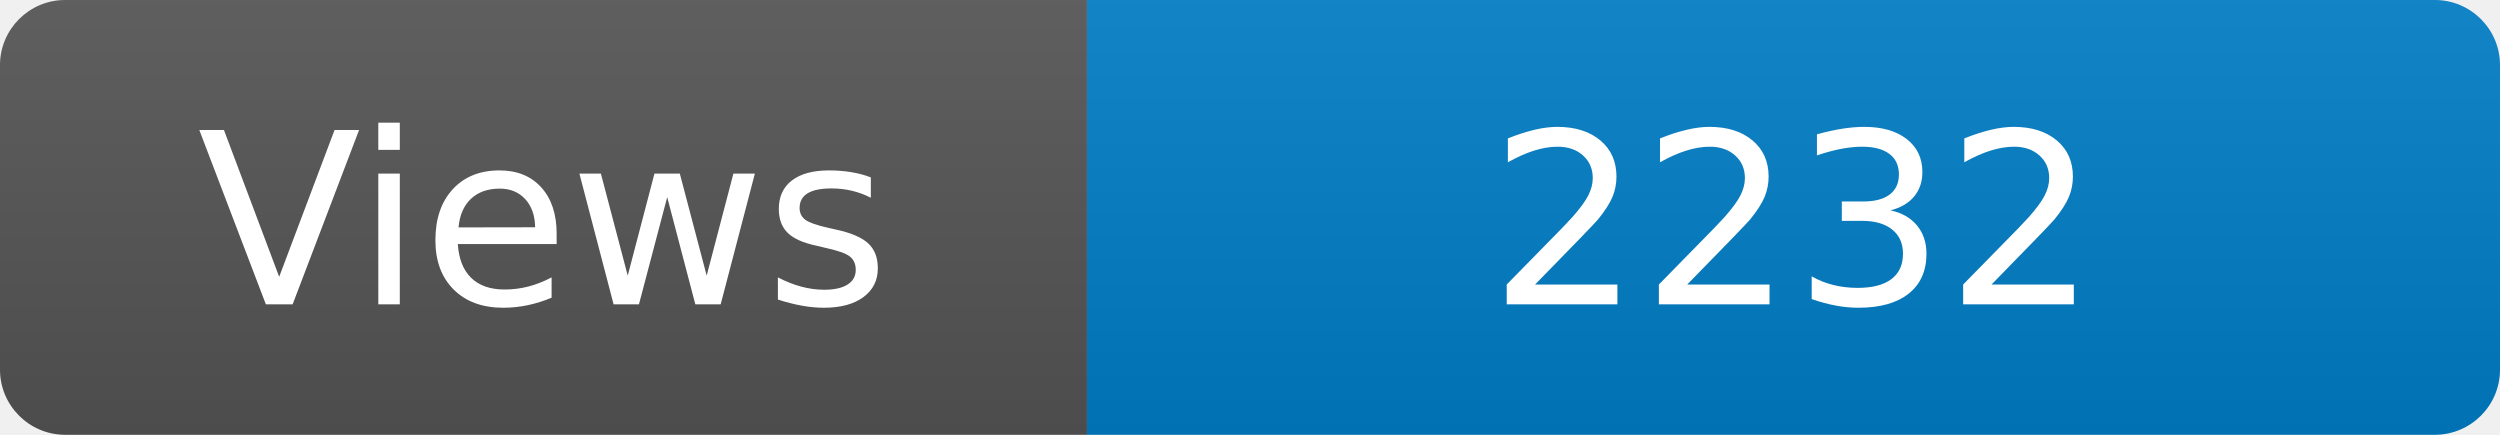
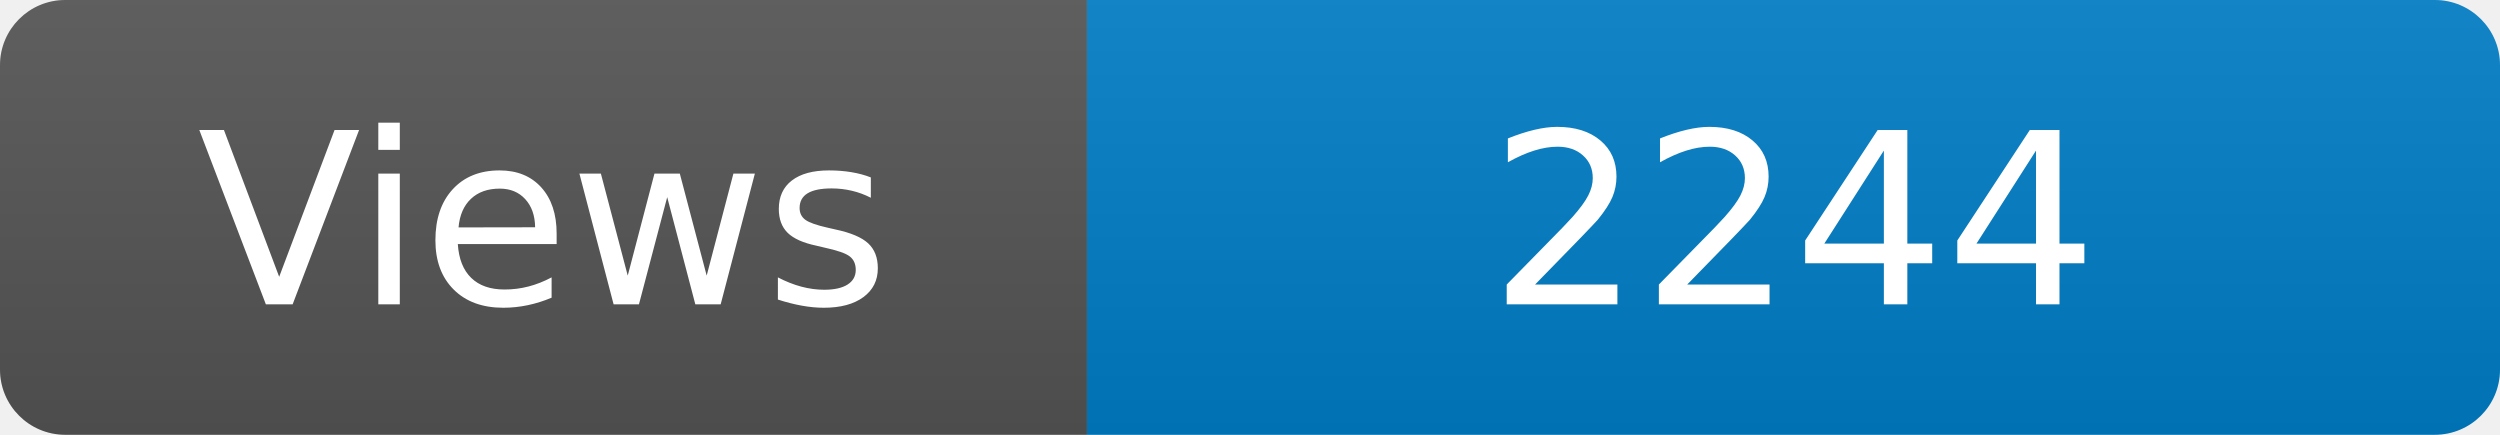
<svg xmlns="http://www.w3.org/2000/svg" width="115" height="20" role="img" aria-label="Maintained?: yes">
  <linearGradient id="s" x2="0" y2="100%">
    <stop offset="0" stop-color="#bbb" stop-opacity=".1" />
    <stop offset="1" stop-opacity=".1" />
  </linearGradient>
  <clipPath id="r">
    <rect width="115" height="20" rx="3" fill="#fff" />
  </clipPath>
  <g clip-path="url(#r)">
    <rect width="50" height="20" fill="#555" />
    <rect x="50" width="160" height="20" fill="#007ec6" />
    <rect width="115" height="20" fill="url(#s)" />
  </g>
  <g fill="#fff" text-anchor="middle" font-family="Verdana,Geneva,DejaVu Sans,sans-serif" font-size="110">
    <text x="250" y="140" transform="scale(.1)" fill="#fff">Views</text>
-     <text x="825" y="140" transform="scale(.1)" fill="#fff">2232</text>
+     <text x="825" y="140" transform="scale(.1)" fill="#fff">2244</text>
  </g>
</svg>
